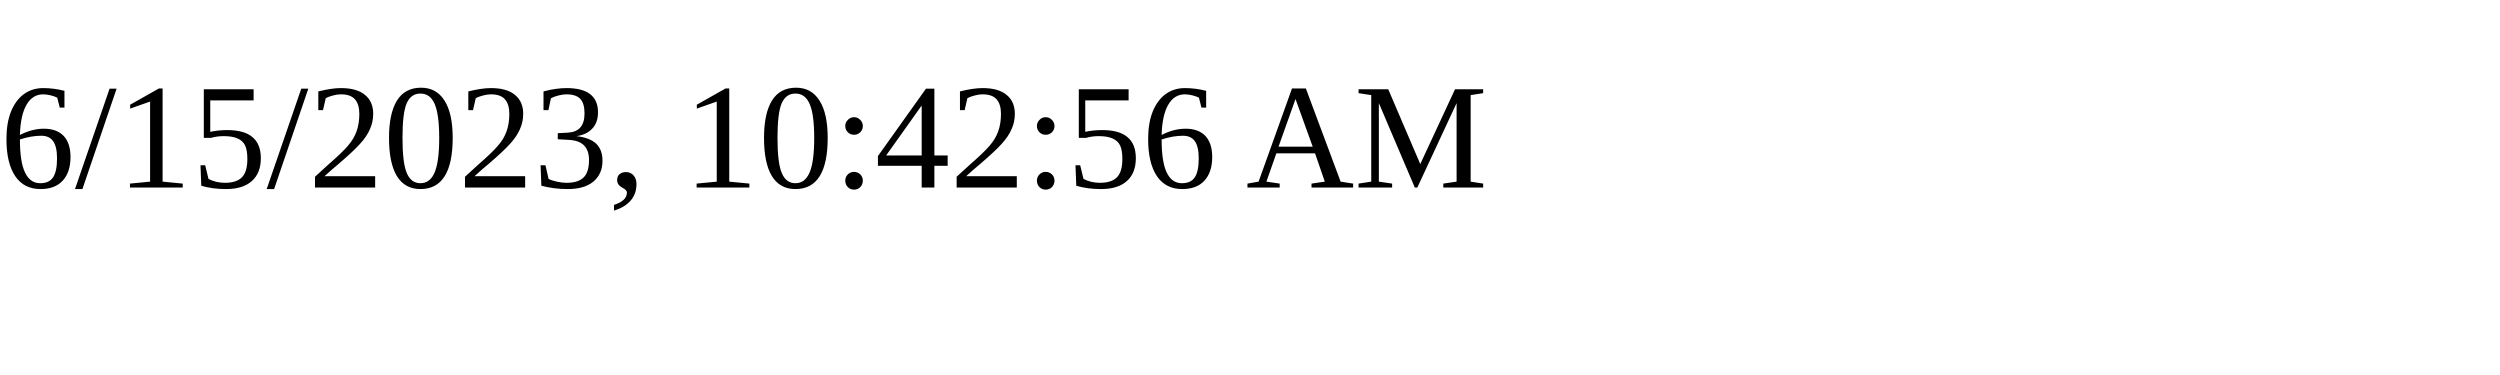
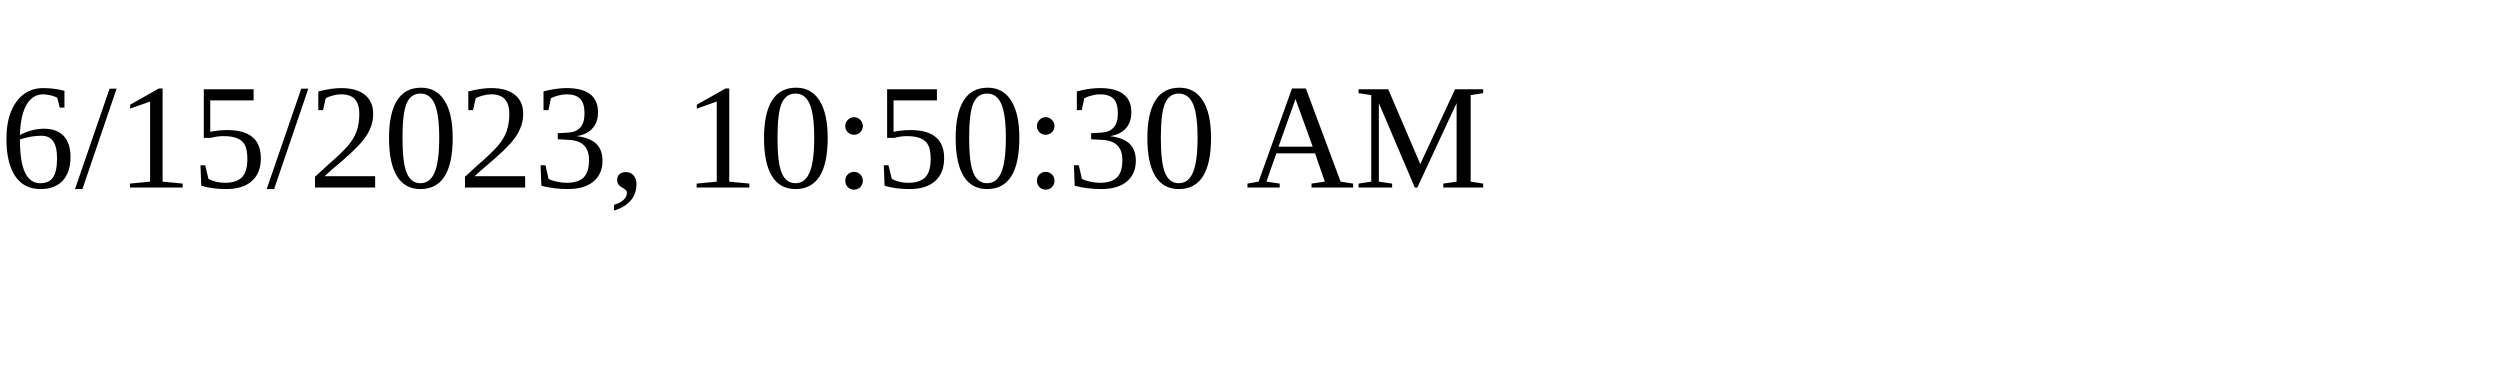
<svg xmlns="http://www.w3.org/2000/svg" height="30" width="200">
-   <text x="0" y="15">6/15/2023, 10:42:56 AM</text>
+   <text x="0" y="15">6/15/2023, 10:50:30 AM</text>
</svg>
